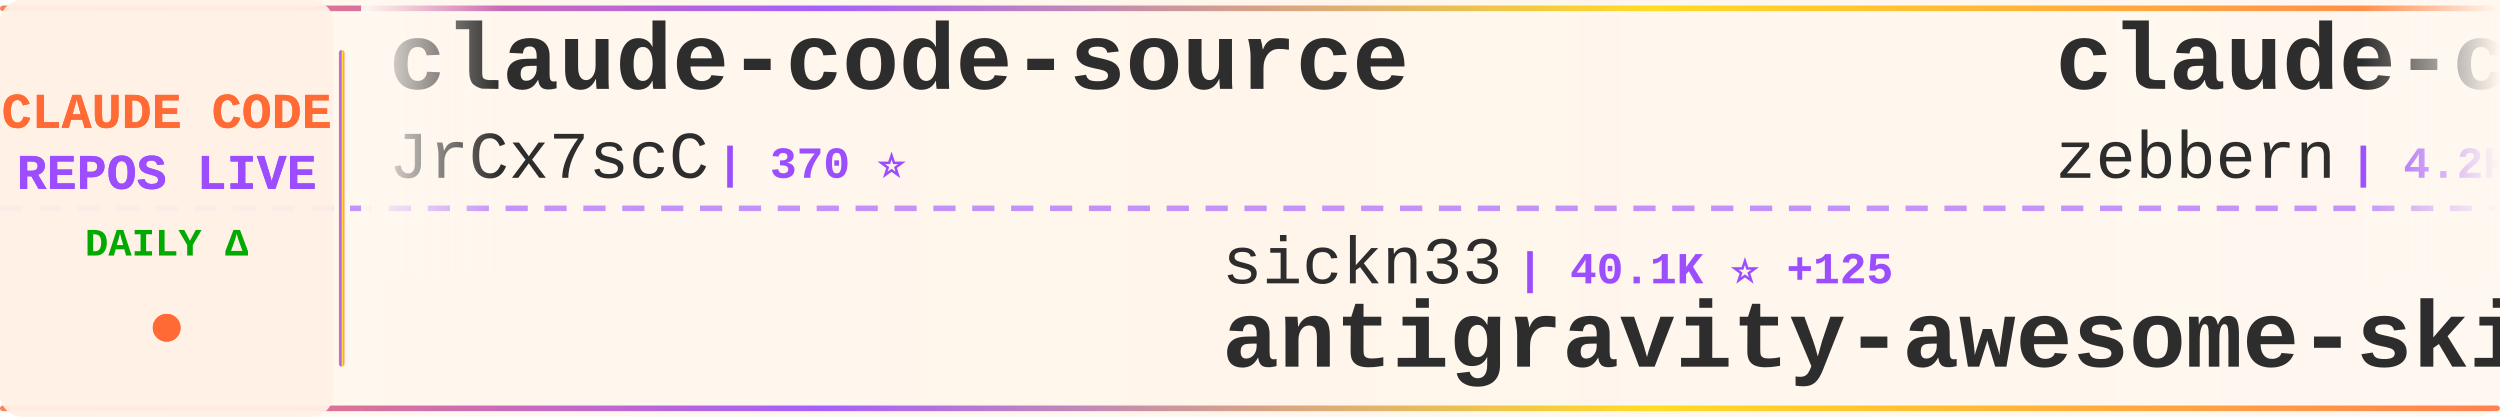
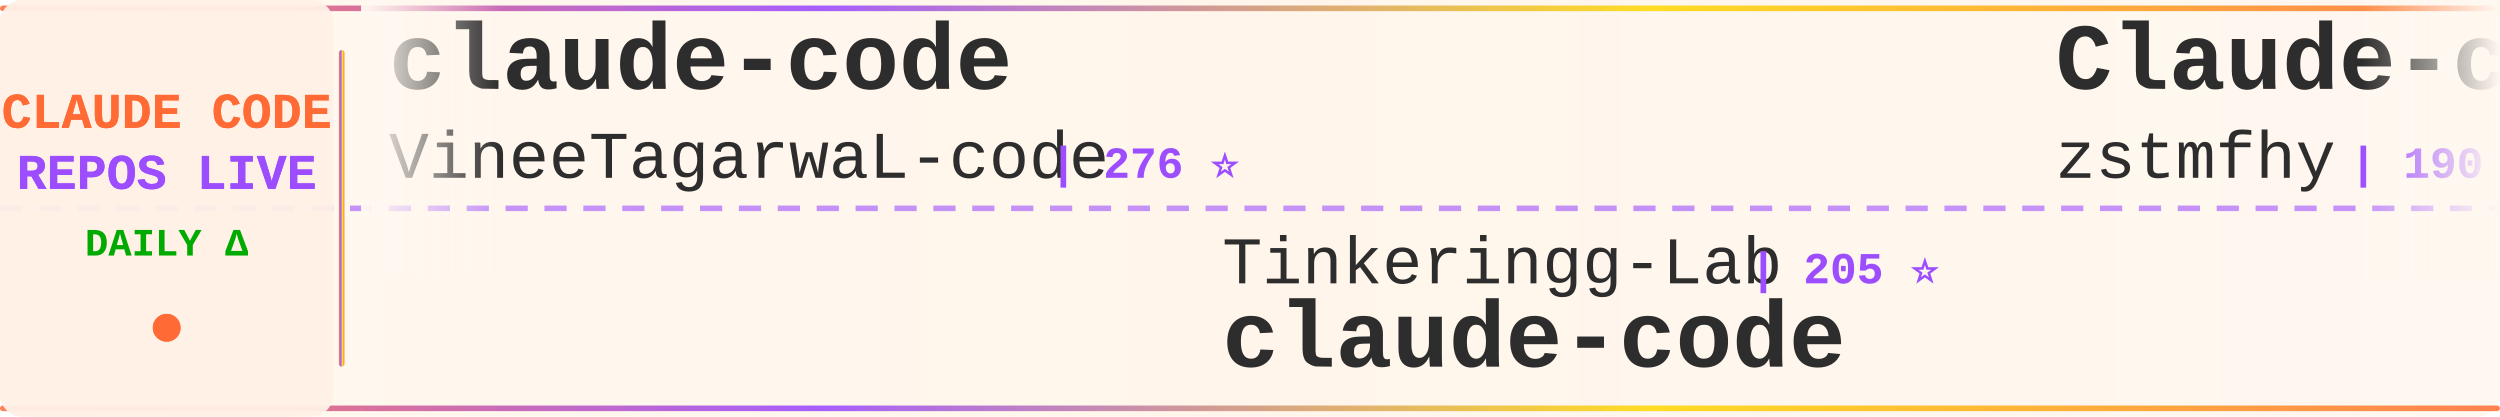
<svg xmlns="http://www.w3.org/2000/svg" width="900" height="150">
  <defs>
    <linearGradient id="tickerBg" x1="0%" y1="0%" x2="100%" y2="0%">
      <stop offset="0%" style="stop-color:#fff8f0;stop-opacity:0.98" />
      <stop offset="50%" style="stop-color:#fff5eb;stop-opacity:1" />
      <stop offset="100%" style="stop-color:#fff8f0;stop-opacity:0.98" />
    </linearGradient>
    <linearGradient id="borderGrad" x1="0%" y1="0%" x2="100%" y2="0%">
      <stop offset="0%" style="stop-color:#FF6B35;stop-opacity:0.85">
        <animate attributeName="stop-opacity" values="0.85;1;0.85" dur="2s" repeatCount="indefinite" />
      </stop>
      <stop offset="33%" style="stop-color:#9C4EFF;stop-opacity:0.9">
        <animate attributeName="stop-opacity" values="0.9;1;0.9" dur="2.2s" repeatCount="indefinite" />
      </stop>
      <stop offset="66%" style="stop-color:#FFD700;stop-opacity:0.85">
        <animate attributeName="stop-opacity" values="0.85;1;0.85" dur="1.8s" repeatCount="indefinite" />
      </stop>
      <stop offset="100%" style="stop-color:#FF6B35;stop-opacity:0.85">
        <animate attributeName="stop-opacity" values="0.85;1;0.85" dur="2s" repeatCount="indefinite" />
      </stop>
    </linearGradient>
    <filter id="textGlow">
      <feGaussianBlur stdDeviation="0.15" result="coloredBlur" />
      <feMerge>
        <feMergeNode in="coloredBlur" />
        <feMergeNode in="SourceGraphic" />
      </feMerge>
    </filter>
    <filter id="metricGlow">
      <feGaussianBlur stdDeviation="0.2" result="coloredBlur" />
      <feMerge>
        <feMergeNode in="coloredBlur" />
        <feMergeNode in="SourceGraphic" />
      </feMerge>
    </filter>
    <linearGradient id="leftFade" x1="0%" y1="0%" x2="100%" y2="0%">
      <stop offset="0%" style="stop-color:#fff8f0;stop-opacity:1" />
      <stop offset="100%" style="stop-color:#fff8f0;stop-opacity:0" />
    </linearGradient>
    <linearGradient id="rightFade" x1="0%" y1="0%" x2="100%" y2="0%">
      <stop offset="0%" style="stop-color:#fff8f0;stop-opacity:0" />
      <stop offset="100%" style="stop-color:#fff8f0;stop-opacity:1" />
    </linearGradient>
  </defs>
  <rect width="900" height="150" fill="url(#tickerBg)" rx="8" />
  <rect x="0" y="2" width="900" height="2" fill="url(#borderGrad)" rx="1" />
  <rect x="0" y="146" width="900" height="2" fill="url(#borderGrad)" rx="1" />
  <line x1="0" y1="75" x2="900" y2="75" stroke="#9C4EFF" stroke-width="2" stroke-dasharray="8 6" opacity="0.6" />
  <rect x="0" y="0" width="120" height="150" fill="#fff0e6" opacity="0.95" rx="8" />
  <text x="60" y="46" font-family="'Courier New', monospace" font-size="18" font-weight="bold" fill="#FF6B35" text-anchor="middle" filter="url(#textGlow)">
    CLAUDE CODE
  </text>
  <text x="60" y="68" font-family="'Courier New', monospace" font-size="18" font-weight="bold" fill="#9C4EFF" text-anchor="middle" filter="url(#textGlow)">
    REPOS LIVE
  </text>
  <text x="60" y="92" font-family="'Courier New', monospace" font-size="14" font-weight="bold" fill="#00aa00" text-anchor="middle">
    DAILY Δ
  </text>
  <circle cx="60" cy="118" r="5" fill="#FF6B35" filter="url(#metricGlow)">
    <animate attributeName="r" values="4;6;4" dur="1.5s" repeatCount="indefinite" />
    <animate attributeName="opacity" values="0.6;1;0.6" dur="1.5s" repeatCount="indefinite" />
  </circle>
  <rect x="122" y="18" width="2" height="114" fill="url(#borderGrad)" rx="1" />
  <clipPath id="tickerClip">
    <rect x="130" y="0" width="770" height="150" />
  </clipPath>
  <g clip-path="url(#tickerClip)">
    <g id="tickerItems">
      <animateTransform attributeName="transform" attributeType="XML" type="translate" from="0 0" to="-3000 0" dur="54s" repeatCount="indefinite" />
      <g transform="translate(0, 0)">
-         <text x="140" y="32" font-family="'Courier New', monospace" font-size="34" font-weight="bold" fill="#2d2d2d">claude-code-source</text>
-         <text x="140" y="64" font-family="'Courier New', monospace" font-size="24" font-weight="normal" fill="#2d2d2d" opacity="1.0">JrCx7scC</text>
-         <text x="258" y="64" font-family="'Courier New', monospace" font-size="16" font-weight="bold" fill="#9C4EFF"> | 370 ⭐</text>
+         <text x="140" y="32" font-family="'Courier New', monospace" font-size="34" font-weight="bold" fill="#2d2d2d">claude-code</text>
+         <text x="140" y="64" font-family="'Courier New', monospace" font-size="24" font-weight="normal" fill="#2d2d2d" opacity="1.0">VineeTagarwaL-code</text>
+         <text x="378" y="64" font-family="'Courier New', monospace" font-size="16" font-weight="bold" fill="#9C4EFF"> | 276 ⭐</text>
      </g>
      <g transform="translate(300, 0)">
-         <text x="140" y="102" font-family="'Courier New', monospace" font-size="24" font-weight="normal" fill="#2d2d2d" opacity="1.0">sickn33</text>
-         <text x="246" y="102" font-family="'Courier New', monospace" font-size="16" font-weight="bold" fill="#9C4EFF"> | 40.1K ⭐ +125</text>
-         <text x="140" y="132" font-family="'Courier New', monospace" font-size="34" font-weight="bold" fill="#2d2d2d">antigravity-awesome-skil...</text>
+         <text x="140" y="102" font-family="'Courier New', monospace" font-size="24" font-weight="normal" fill="#2d2d2d" opacity="1.0">Tinkeringg-Lab</text>
+         <text x="330" y="102" font-family="'Courier New', monospace" font-size="16" font-weight="bold" fill="#9C4EFF"> | 205 ⭐</text>
+         <text x="140" y="132" font-family="'Courier New', monospace" font-size="34" font-weight="bold" fill="#2d2d2d">claude-code</text>
      </g>
      <g transform="translate(600, 0)">
-         <text x="140" y="32" font-family="'Courier New', monospace" font-size="34" font-weight="bold" fill="#2d2d2d">claude-code-guide</text>
-         <text x="140" y="64" font-family="'Courier New', monospace" font-size="24" font-weight="normal" fill="#2d2d2d" opacity="1.0">zebbern</text>
-         <text x="246" y="64" font-family="'Courier New', monospace" font-size="16" font-weight="bold" fill="#9C4EFF"> | 4.2K ⭐ +2</text>
+         <text x="140" y="32" font-family="'Courier New', monospace" font-size="34" font-weight="bold" fill="#2d2d2d">Claude-code</text>
+         <text x="140" y="64" font-family="'Courier New', monospace" font-size="24" font-weight="normal" fill="#2d2d2d" opacity="1.0">zstmfhy</text>
+         <text x="246" y="64" font-family="'Courier New', monospace" font-size="16" font-weight="bold" fill="#9C4EFF"> | 190 ⭐</text>
      </g>
      <g transform="translate(900, 0)">
-         <text x="140" y="102" font-family="'Courier New', monospace" font-size="24" font-weight="normal" fill="#2d2d2d" opacity="1.0">lorryjovens-hub</text>
-         <text x="342" y="102" font-family="'Courier New', monospace" font-size="16" font-weight="bold" fill="#9C4EFF"> | 1.6K ⭐ +5</text>
-         <text x="140" y="132" font-family="'Courier New', monospace" font-size="34" font-weight="bold" fill="#2d2d2d">claude-code-rust</text>
+         <text x="140" y="102" font-family="'Courier New', monospace" font-size="24" font-weight="normal" fill="#2d2d2d" opacity="1.0">KPR111</text>
+         <text x="234" y="102" font-family="'Courier New', monospace" font-size="16" font-weight="bold" fill="#9C4EFF"> | 18 ⭐</text>
+         <text x="140" y="132" font-family="'Courier New', monospace" font-size="34" font-weight="bold" fill="#2d2d2d">Claude-Code</text>
      </g>
      <g transform="translate(1200, 0)">
-         <text x="140" y="32" font-family="'Courier New', monospace" font-size="34" font-weight="bold" fill="#2d2d2d">claude-coder</text>
-         <text x="140" y="64" font-family="'Courier New', monospace" font-size="24" font-weight="normal" fill="#2d2d2d" opacity="1.0">kodu-ai</text>
-         <text x="246" y="64" font-family="'Courier New', monospace" font-size="16" font-weight="bold" fill="#9C4EFF"> | 5.3K ⭐</text>
-       </g>
-       <g transform="translate(1500, 0)">
-         <text x="140" y="102" font-family="'Courier New', monospace" font-size="24" font-weight="normal" fill="#2d2d2d" opacity="1.0">anthropics</text>
-         <text x="282" y="102" font-family="'Courier New', monospace" font-size="16" font-weight="bold" fill="#9C4EFF"> | 7.9K ⭐ +11</text>
-         <text x="140" y="132" font-family="'Courier New', monospace" font-size="34" font-weight="bold" fill="#2d2d2d">claude-code-action</text>
-       </g>
-       <g transform="translate(1800, 0)">
-         <text x="140" y="32" font-family="'Courier New', monospace" font-size="34" font-weight="bold" fill="#2d2d2d">awesome-claude-code-tool...</text>
-         <text x="140" y="64" font-family="'Courier New', monospace" font-size="24" font-weight="normal" fill="#2d2d2d" opacity="1.0">rohitg00</text>
-         <text x="258" y="64" font-family="'Courier New', monospace" font-size="16" font-weight="bold" fill="#9C4EFF"> | 2.0K ⭐ +4</text>
-       </g>
-       <g transform="translate(2100, 0)">
-         <text x="140" y="102" font-family="'Courier New', monospace" font-size="24" font-weight="normal" fill="#2d2d2d" opacity="1.0">yasasbanukaofficial</text>
-         <text x="390" y="102" font-family="'Courier New', monospace" font-size="16" font-weight="bold" fill="#9C4EFF"> | 3.5K ⭐ +10</text>
-         <text x="140" y="132" font-family="'Courier New', monospace" font-size="34" font-weight="bold" fill="#2d2d2d">claude-code</text>
-       </g>
-       <g transform="translate(2400, 0)">
        <text x="140" y="32" font-family="'Courier New', monospace" font-size="34" font-weight="bold" fill="#2d2d2d">claude-code-base-action</text>
        <text x="140" y="64" font-family="'Courier New', monospace" font-size="24" font-weight="normal" fill="#2d2d2d" opacity="1.0">anthropics</text>
        <text x="282" y="64" font-family="'Courier New', monospace" font-size="16" font-weight="bold" fill="#9C4EFF"> | 866 ⭐ +1</text>
      </g>
+       <g transform="translate(1500, 0)">
+         <text x="140" y="102" font-family="'Courier New', monospace" font-size="24" font-weight="normal" fill="#2d2d2d" opacity="1.0">wanshuiyin</text>
+         <text x="282" y="102" font-family="'Courier New', monospace" font-size="16" font-weight="bold" fill="#9C4EFF"> | 11.7K ⭐ +92</text>
+         <text x="140" y="132" font-family="'Courier New', monospace" font-size="34" font-weight="bold" fill="#2d2d2d">Auto-claude-code-researc...</text>
+       </g>
+       <g transform="translate(1800, 0)">
+         <text x="140" y="32" font-family="'Courier New', monospace" font-size="34" font-weight="bold" fill="#2d2d2d">claude-code-tips</text>
+         <text x="140" y="64" font-family="'Courier New', monospace" font-size="24" font-weight="normal" fill="#2d2d2d" opacity="1.0">ykdojo</text>
+         <text x="234" y="64" font-family="'Courier New', monospace" font-size="16" font-weight="bold" fill="#9C4EFF"> | 8.7K ⭐ +14</text>
+       </g>
+       <g transform="translate(2100, 0)">
+         <text x="140" y="102" font-family="'Courier New', monospace" font-size="24" font-weight="normal" fill="#2d2d2d" opacity="1.0">Hyper66666</text>
+         <text x="282" y="102" font-family="'Courier New', monospace" font-size="16" font-weight="bold" fill="#9C4EFF"> | 215 ⭐</text>
+         <text x="140" y="132" font-family="'Courier New', monospace" font-size="34" font-weight="bold" fill="#2d2d2d">claude-code-sourcemap</text>
+       </g>
+       <g transform="translate(2400, 0)">
+         <text x="140" y="32" font-family="'Courier New', monospace" font-size="34" font-weight="bold" fill="#2d2d2d">CLIProxyAPI</text>
+         <text x="140" y="64" font-family="'Courier New', monospace" font-size="24" font-weight="normal" fill="#2d2d2d" opacity="1.0">router-for-me</text>
+         <text x="318" y="64" font-family="'Courier New', monospace" font-size="16" font-weight="bold" fill="#9C4EFF"> | 36.8K ⭐ +312</text>
+       </g>
      <g transform="translate(2700, 0)">
-         <text x="140" y="102" font-family="'Courier New', monospace" font-size="24" font-weight="normal" fill="#2d2d2d" opacity="1.0">Windy3f3f3f3f</text>
-         <text x="318" y="102" font-family="'Courier New', monospace" font-size="16" font-weight="bold" fill="#9C4EFF"> | 2.6K ⭐ +11</text>
-         <text x="140" y="132" font-family="'Courier New', monospace" font-size="34" font-weight="bold" fill="#2d2d2d">how-claude-code-works</text>
+         <text x="140" y="102" font-family="'Courier New', monospace" font-size="24" font-weight="normal" fill="#2d2d2d" opacity="1.0">yasasbanukaofficial</text>
+         <text x="390" y="102" font-family="'Courier New', monospace" font-size="16" font-weight="bold" fill="#9C4EFF"> | 3.5K ⭐ +9</text>
+         <text x="140" y="132" font-family="'Courier New', monospace" font-size="34" font-weight="bold" fill="#2d2d2d">claude-code</text>
      </g>
      <g transform="translate(3000, 0)">
-         <text x="140" y="32" font-family="'Courier New', monospace" font-size="34" font-weight="bold" fill="#2d2d2d">claude-code-source</text>
-         <text x="140" y="64" font-family="'Courier New', monospace" font-size="24" font-weight="normal" fill="#2d2d2d" opacity="1.0">JrCx7scC</text>
-         <text x="258" y="64" font-family="'Courier New', monospace" font-size="16" font-weight="bold" fill="#9C4EFF"> | 370 ⭐</text>
+         <text x="140" y="32" font-family="'Courier New', monospace" font-size="34" font-weight="bold" fill="#2d2d2d">claude-code</text>
+         <text x="140" y="64" font-family="'Courier New', monospace" font-size="24" font-weight="normal" fill="#2d2d2d" opacity="1.0">VineeTagarwaL-code</text>
+         <text x="378" y="64" font-family="'Courier New', monospace" font-size="16" font-weight="bold" fill="#9C4EFF"> | 276 ⭐</text>
      </g>
      <g transform="translate(3300, 0)">
-         <text x="140" y="102" font-family="'Courier New', monospace" font-size="24" font-weight="normal" fill="#2d2d2d" opacity="1.0">sickn33</text>
-         <text x="246" y="102" font-family="'Courier New', monospace" font-size="16" font-weight="bold" fill="#9C4EFF"> | 40.1K ⭐ +125</text>
-         <text x="140" y="132" font-family="'Courier New', monospace" font-size="34" font-weight="bold" fill="#2d2d2d">antigravity-awesome-skil...</text>
+         <text x="140" y="102" font-family="'Courier New', monospace" font-size="24" font-weight="normal" fill="#2d2d2d" opacity="1.0">Tinkeringg-Lab</text>
+         <text x="330" y="102" font-family="'Courier New', monospace" font-size="16" font-weight="bold" fill="#9C4EFF"> | 205 ⭐</text>
+         <text x="140" y="132" font-family="'Courier New', monospace" font-size="34" font-weight="bold" fill="#2d2d2d">claude-code</text>
      </g>
      <g transform="translate(3600, 0)">
-         <text x="140" y="32" font-family="'Courier New', monospace" font-size="34" font-weight="bold" fill="#2d2d2d">claude-code-guide</text>
-         <text x="140" y="64" font-family="'Courier New', monospace" font-size="24" font-weight="normal" fill="#2d2d2d" opacity="1.0">zebbern</text>
-         <text x="246" y="64" font-family="'Courier New', monospace" font-size="16" font-weight="bold" fill="#9C4EFF"> | 4.2K ⭐ +2</text>
+         <text x="140" y="32" font-family="'Courier New', monospace" font-size="34" font-weight="bold" fill="#2d2d2d">Claude-code</text>
+         <text x="140" y="64" font-family="'Courier New', monospace" font-size="24" font-weight="normal" fill="#2d2d2d" opacity="1.0">zstmfhy</text>
+         <text x="246" y="64" font-family="'Courier New', monospace" font-size="16" font-weight="bold" fill="#9C4EFF"> | 190 ⭐</text>
      </g>
      <g transform="translate(3900, 0)">
-         <text x="140" y="102" font-family="'Courier New', monospace" font-size="24" font-weight="normal" fill="#2d2d2d" opacity="1.0">lorryjovens-hub</text>
-         <text x="342" y="102" font-family="'Courier New', monospace" font-size="16" font-weight="bold" fill="#9C4EFF"> | 1.6K ⭐ +5</text>
-         <text x="140" y="132" font-family="'Courier New', monospace" font-size="34" font-weight="bold" fill="#2d2d2d">claude-code-rust</text>
+         <text x="140" y="102" font-family="'Courier New', monospace" font-size="24" font-weight="normal" fill="#2d2d2d" opacity="1.0">KPR111</text>
+         <text x="234" y="102" font-family="'Courier New', monospace" font-size="16" font-weight="bold" fill="#9C4EFF"> | 18 ⭐</text>
+         <text x="140" y="132" font-family="'Courier New', monospace" font-size="34" font-weight="bold" fill="#2d2d2d">Claude-Code</text>
      </g>
    </g>
  </g>
  <rect x="130" y="0" width="50" height="100" fill="url(#leftFade)" />
  <rect x="850" y="0" width="50" height="100" fill="url(#rightFade)" />
</svg>
